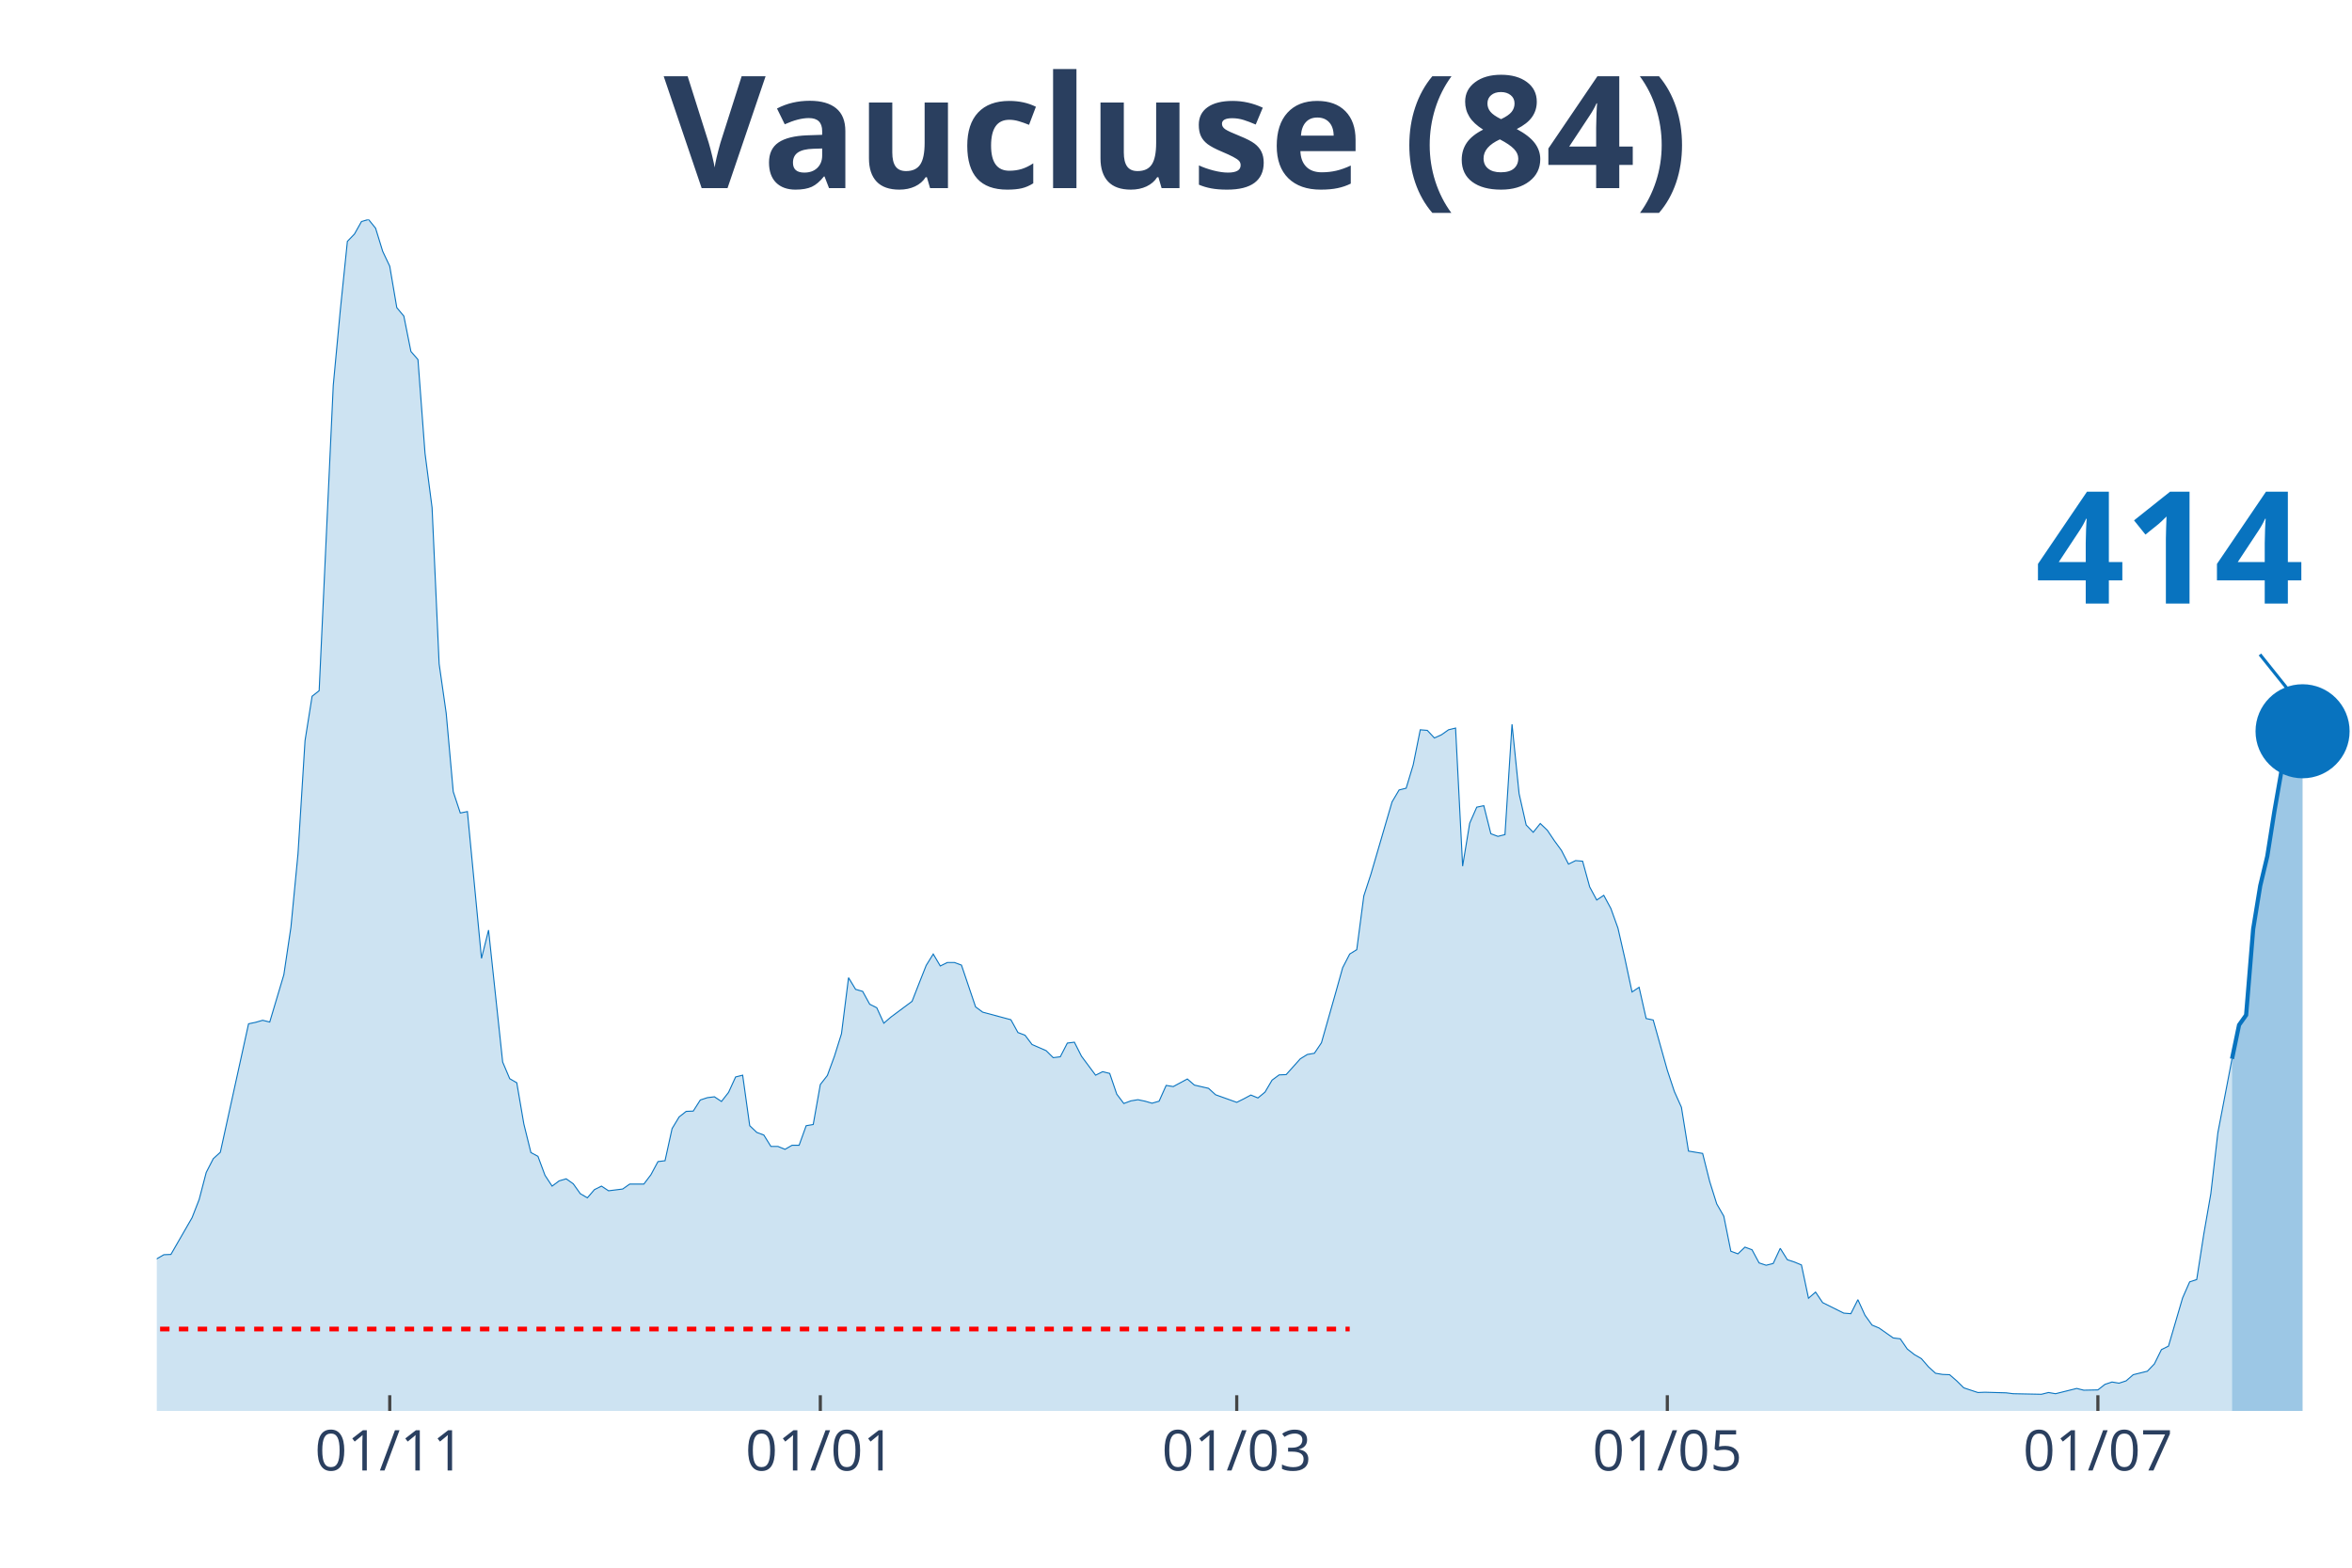
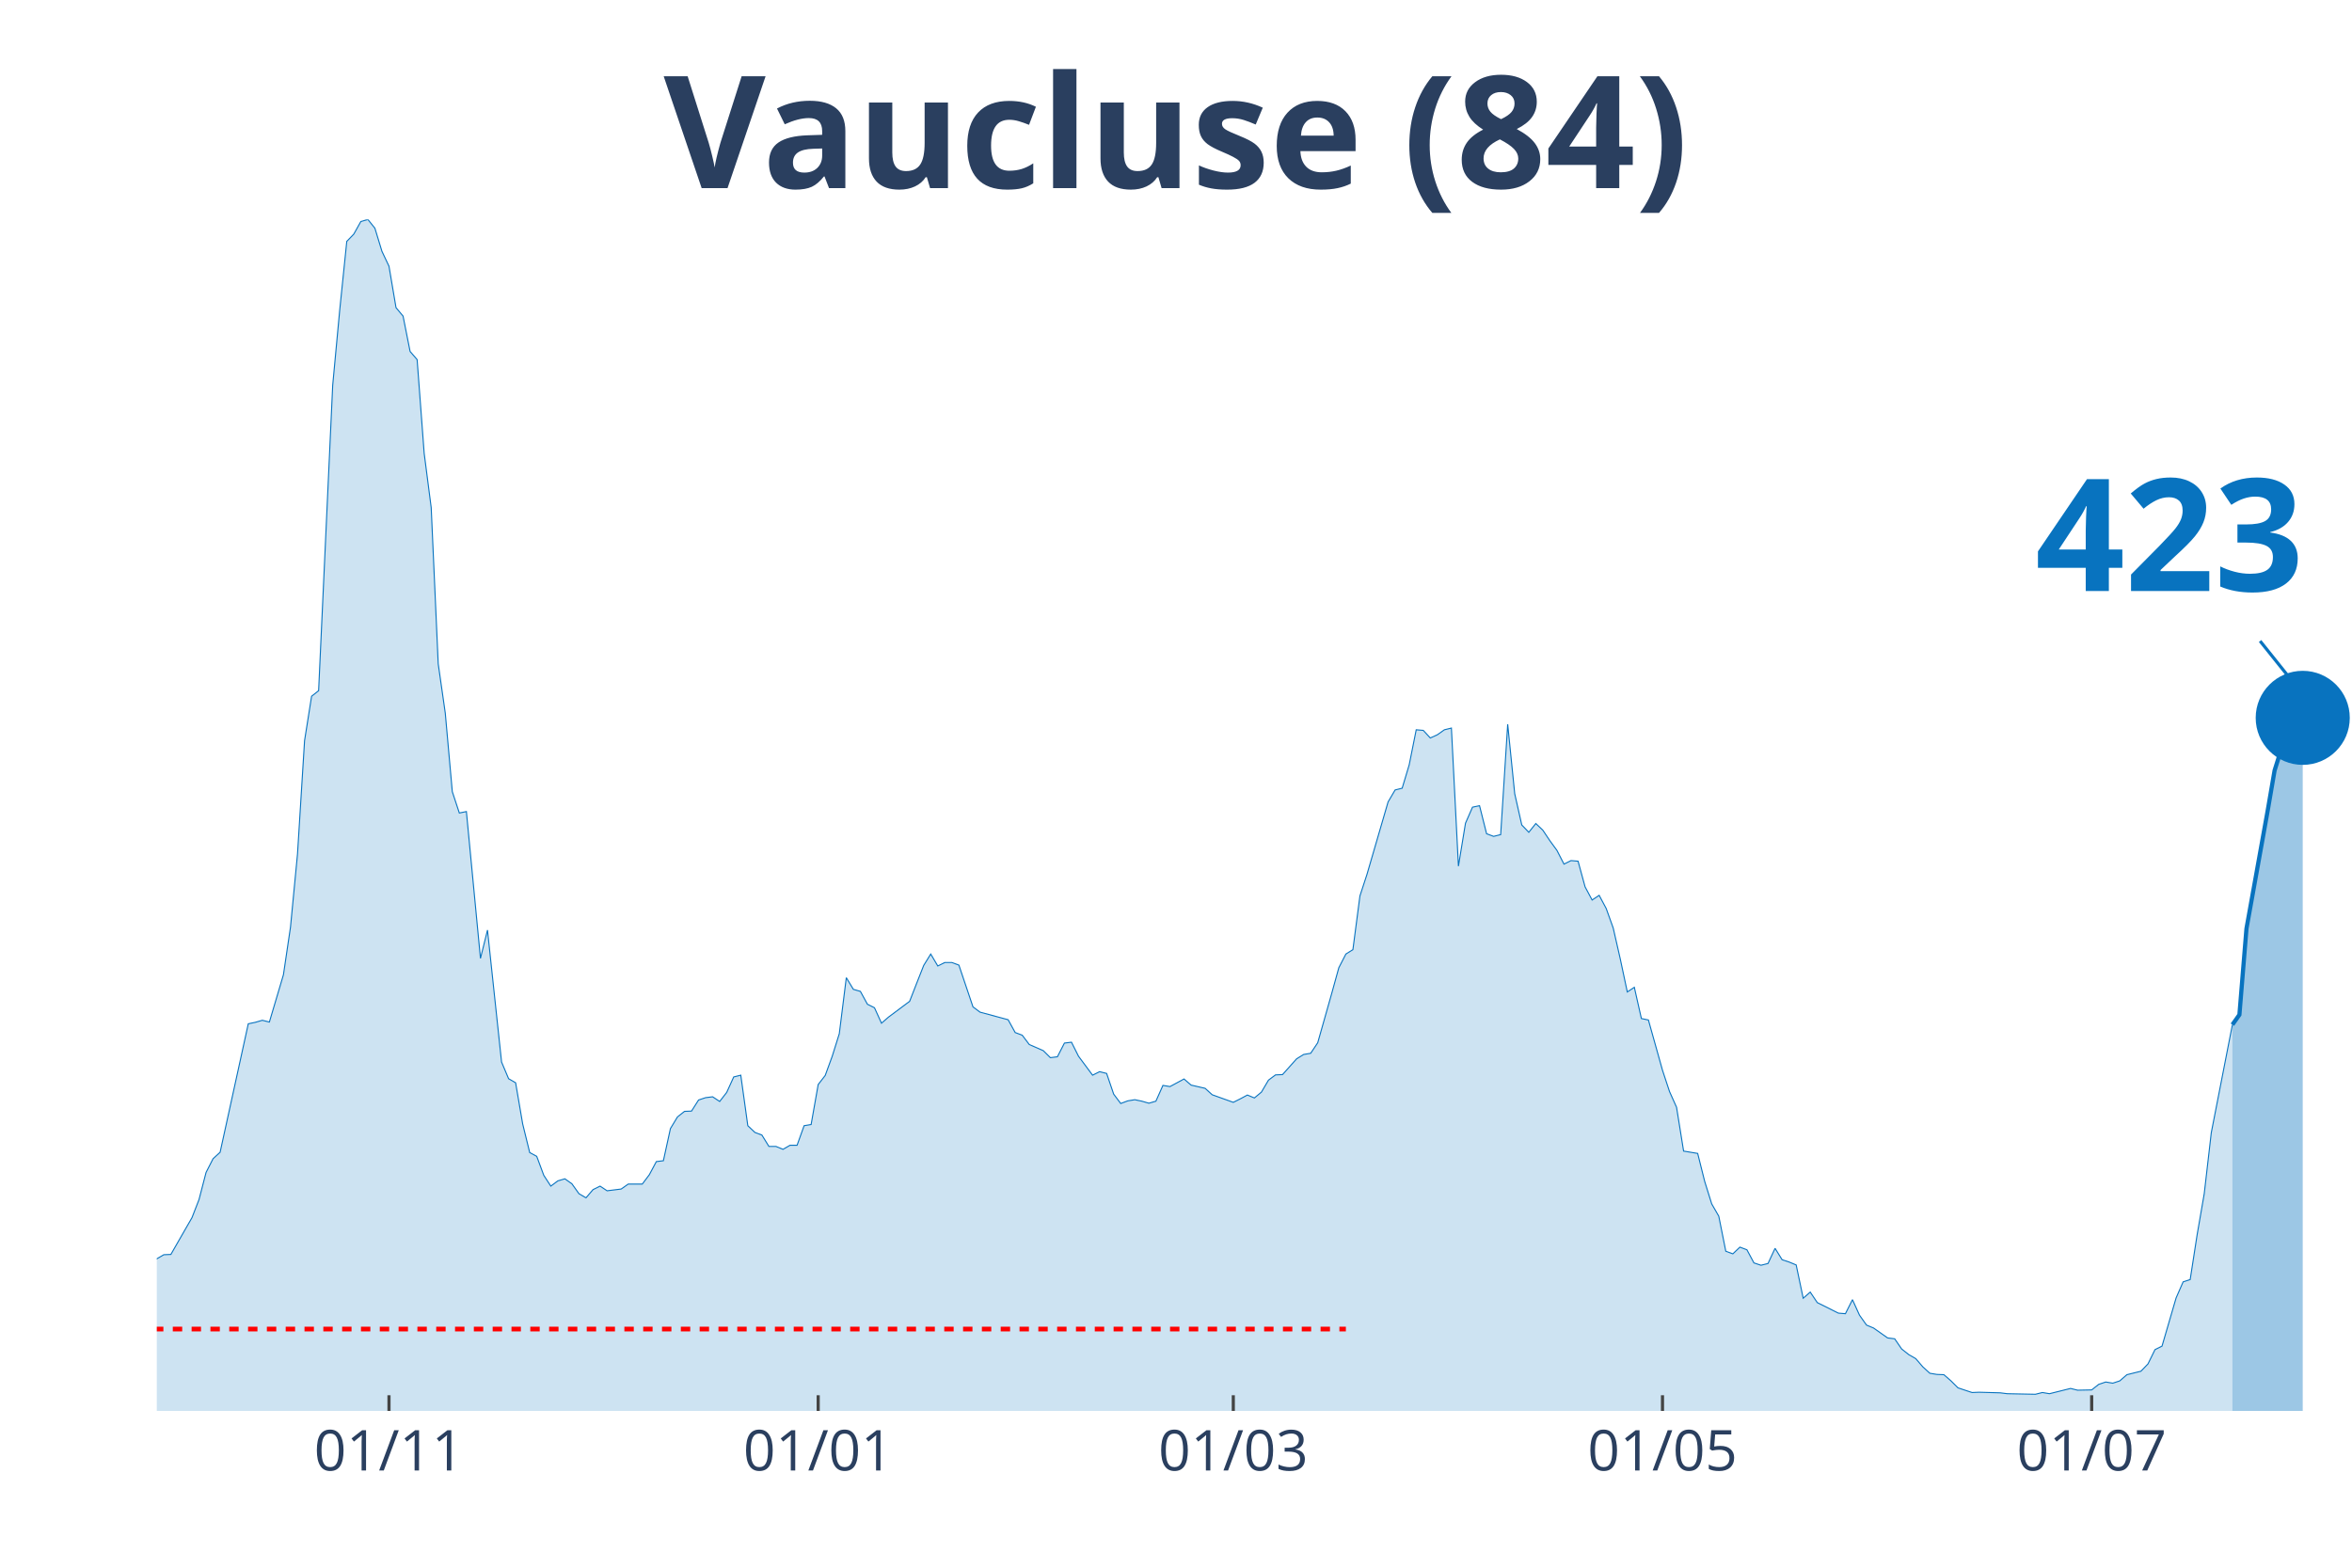
<svg xmlns="http://www.w3.org/2000/svg" class="main-svg" width="1125" height="750" style="" viewBox="0 0 750 500">
  <rect x="0" y="0" width="750" height="500" style="fill: rgb(0, 0, 0); fill-opacity: 0;" />
-   <defs id="defs-0b0a5b">
+   <defs id="defs-652e65">
    <g class="clips">
-       <clipPath id="clip0b0a5bxyplot" class="plotclip">
+       <clipPath id="clip652e65xyplot" class="plotclip">
        <rect width="700" height="380" />
      </clipPath>
-       <clipPath class="axesclip" id="clip0b0a5bx">
+       <clipPath class="axesclip" id="clip652e65x">
        <rect x="50" y="0" width="700" height="500" />
      </clipPath>
-       <clipPath class="axesclip" id="clip0b0a5by">
+       <clipPath class="axesclip" id="clip652e65y">
        <rect x="0" y="70" width="750" height="380" />
      </clipPath>
-       <clipPath class="axesclip" id="clip0b0a5bxy">
+       <clipPath class="axesclip" id="clip652e65xy">
        <rect x="50" y="70" width="700" height="380" />
      </clipPath>
    </g>
    <g class="gradients" />
  </defs>
  <g class="bglayer">
    <rect class="bg" x="50" y="70" width="700" height="380" style="fill: rgb(0, 0, 0); fill-opacity: 0; stroke-width: 0;" />
  </g>
  <g class="layer-below">
    <g class="imagelayer" />
    <g class="shapelayer" />
  </g>
  <g class="cartesianlayer">
    <g class="subplot xy">
      <g class="layer-subplot">
        <g class="shapelayer" />
        <g class="imagelayer" />
      </g>
      <g class="gridlayer">
        <g class="x">
-           <path class="xgrid crisp" transform="translate(124.28,0)" d="M0,70v380" style="stroke: rgb(255, 255, 255); stroke-opacity: 1; stroke-width: 1px;" />
-           <path class="xgrid crisp" transform="translate(261.58,0)" d="M0,70v380" style="stroke: rgb(255, 255, 255); stroke-opacity: 1; stroke-width: 1px;" />
-           <path class="xgrid crisp" transform="translate(394.37,0)" d="M0,70v380" style="stroke: rgb(255, 255, 255); stroke-opacity: 1; stroke-width: 1px;" />
-           <path class="xgrid crisp" transform="translate(531.67,0)" d="M0,70v380" style="stroke: rgb(255, 255, 255); stroke-opacity: 1; stroke-width: 1px;" />
-           <path class="xgrid crisp" transform="translate(668.97,0)" d="M0,70v380" style="stroke: rgb(255, 255, 255); stroke-opacity: 1; stroke-width: 1px;" />
+           <path class="xgrid crisp" transform="translate(124.04,0)" d="M0,70v380" style="stroke: rgb(255, 255, 255); stroke-opacity: 1; stroke-width: 1px;" />
+           <path class="xgrid crisp" transform="translate(260.9,0)" d="M0,70v380" style="stroke: rgb(255, 255, 255); stroke-opacity: 1; stroke-width: 1px;" />
+           <path class="xgrid crisp" transform="translate(393.27,0)" d="M0,70v380" style="stroke: rgb(255, 255, 255); stroke-opacity: 1; stroke-width: 1px;" />
+           <path class="xgrid crisp" transform="translate(530.13,0)" d="M0,70v380" style="stroke: rgb(255, 255, 255); stroke-opacity: 1; stroke-width: 1px;" />
+           <path class="xgrid crisp" transform="translate(666.99,0)" d="M0,70v380" style="stroke: rgb(255, 255, 255); stroke-opacity: 1; stroke-width: 1px;" />
        </g>
        <g class="y" />
      </g>
      <g class="zerolinelayer" />
      <path class="xlines-below" />
      <path class="ylines-below" />
      <g class="overlines-below" />
      <g class="xaxislayer-below" />
      <g class="yaxislayer-below" />
      <g class="overaxes-below" />
-       <g class="plot" transform="translate(50, 70)" clip-path="url('#clip0b0a5bxyplot')">
+       <g class="plot" transform="translate(50, 70)" clip-path="url('#clip652e65xyplot')">
        <g class="scatterlayer mlayer">
-           <g class="trace scatter traceb10044" style="stroke-miterlimit: 2;">
+           <g class="trace scatter tracebc3702" style="stroke-miterlimit: 2;">
            <g class="fills">
              <g>
-                 <path class="js-fill" d="M661.74,380L-306.11,380L-306.11,378.7L-258.84,377.86L-256.59,378.79L-245.34,378.14L-243.09,378.04L-225.08,378.88L-222.83,379.16L-207.07,378.6L-204.82,378.14L-137.3,375.25L-135.05,374.23L-114.79,369.76L-112.54,368.08L-103.54,365.66L-101.29,363.8L-94.53,357.37L-92.28,356.91L-87.78,355.51L-85.53,353.09L-83.28,352.9L-81.03,350.39L-76.53,348.06L-74.28,347.88L-69.77,340.52L-67.52,337.45L-60.77,328.97L-58.52,328.88L-56.27,328.23L-54.02,330.37L-51.77,330.65L-49.52,334.19L-47.27,337.45L-45.02,337.63L-42.77,337.35L-40.51,340.61L-38.26,339.03L-36.01,339.31L-31.51,336.7L-29.26,336.89L-24.76,337.63L-22.51,336.33L-18.01,339.96L-15.76,339.5L-11.25,339.5L-9,337.17L-6.75,336.89L-4.5,335.68L-2.25,334.19L0,331.49L2.25,330.18L4.5,330.09L9,322.27L11.25,318.36L13.5,312.59L15.76,303.93L18.01,299.55L20.26,297.5L29.26,256.53L31.51,256.06L33.76,255.41L36.01,255.97L40.51,240.89L42.77,225.71L45.02,202.34L47.27,166.21L49.52,152.06L51.77,150.29L56.27,52.89L58.52,28.87L60.77,6.98L63.02,4.66L65.27,0.65L67.52,0L69.77,2.79L72.03,10.15L74.28,14.9L76.53,28.12L78.78,30.82L81.03,42.09L83.28,44.69L85.53,74.58L87.78,91.9L90.03,141.72L92.28,157.46L94.53,182.5L96.78,189.3L99.04,188.84L103.54,235.67L105.79,226.64L110.29,268.73L112.54,274.04L114.79,275.34L117.04,288.47L119.29,297.59L121.54,298.8L123.79,304.86L126.05,308.3L128.3,306.63L130.55,305.97L132.8,307.56L135.05,310.72L137.3,312.03L139.55,309.42L141.8,308.3L144.05,309.79L148.55,309.23L150.8,307.65L155.31,307.65L157.56,304.67L159.81,300.48L162.06,300.2L164.31,289.96L166.56,286.23L168.81,284.46L171.06,284.37L173.31,280.83L175.56,280.09L177.81,279.81L180.06,281.3L182.32,278.41L184.57,273.48L186.82,272.92L189.07,289.03L191.32,291.17L193.57,292.01L195.82,295.64L198.07,295.64L200.32,296.57L202.57,295.27L204.82,295.27L207.07,289.03L209.32,288.65L211.58,275.9L213.83,273.01L216.08,266.87L218.33,259.7L220.58,241.82L222.83,245.54L225.08,246.19L227.33,250.29L229.58,251.41L231.83,256.34L234.08,254.39L240.84,249.36L243.09,243.59L245.34,237.91L247.59,234.28L249.84,238.09L252.09,236.98L254.34,236.98L256.59,237.81L261.09,251.13L263.34,252.81L272.35,255.23L274.6,259.32L276.85,260.16L279.1,263.14L283.6,265.1L285.85,267.33L288.1,267.05L290.35,262.68L292.6,262.4L294.86,266.87L299.36,272.92L301.61,271.8L303.86,272.36L306.11,278.97L308.36,281.95L310.61,281.11L312.86,280.74L315.11,281.21L317.36,281.86L319.61,281.21L321.86,276.18L324.12,276.55L328.62,274.13L330.87,276.08L335.37,277.11L337.62,279.16L344.37,281.58L346.62,280.46L348.87,279.25L351.13,280.18L353.38,278.32L355.63,274.5L357.88,272.83L360.13,272.73L364.63,267.7L366.88,266.31L369.13,265.93L371.38,262.58L375.88,246.75L378.14,238.65L380.39,234.28L382.64,232.88L384.89,215.75L387.14,208.86L393.89,185.76L396.14,181.95L398.39,181.39L400.64,173.94L402.89,162.76L405.14,162.95L407.4,165.37L409.65,164.35L411.9,162.76L414.15,162.21L416.4,206.25L418.65,192.56L420.9,187.44L423.15,186.97L425.4,195.91L427.65,196.75L429.9,196.19L432.15,160.99L434.41,183.16L436.66,193.12L438.91,195.45L441.16,192.65L443.41,194.8L445.66,198.15L447.91,201.22L450.16,205.6L452.41,204.48L454.66,204.67L456.91,212.86L459.16,217.05L461.41,215.56L463.67,219.75L465.92,225.99L468.17,235.86L470.42,246.38L472.67,244.89L474.92,254.85L477.17,255.32L481.67,271.34L483.92,278.13L486.17,283.16L488.42,297.13L492.93,297.87L495.18,306.81L497.43,313.98L499.68,317.89L501.93,329.07L504.18,329.9L506.43,327.76L508.68,328.6L510.93,332.79L513.18,333.54L515.43,332.98L517.68,328.14L519.94,331.77L522.19,332.51L524.44,333.44L526.69,344.06L528.94,342.1L531.19,345.45L537.94,348.81L540.19,348.99L542.44,344.52L544.69,349.46L546.95,352.62L549.2,353.56L553.7,356.72L555.95,357L558.2,360.26L560.45,362.03L562.7,363.33L564.95,365.94L567.2,367.99L569.45,368.36L571.7,368.45L573.95,370.41L576.21,372.64L578.46,373.39L580.71,374.13L582.96,374.04L589.71,374.23L591.96,374.51L600.96,374.69L603.22,374.13L605.47,374.51L607.72,373.95L612.22,372.83L614.47,373.39L618.97,373.3L621.22,371.53L623.47,370.78L625.72,371.15L627.97,370.41L630.23,368.45L634.73,367.34L636.98,365.01L639.23,360.45L641.48,359.33L645.98,343.96L648.23,338.84L650.48,338.1L652.73,323.67L654.98,310.72L657.23,291.26L661.74,267.7" style="fill: rgb(8, 115, 191); fill-opacity: 0.2; stroke-width: 0;" />
+                 <path class="js-fill" d="M661.86,380L-305.13,380L-305.13,378.7L-258.01,377.86L-255.77,378.79L-244.55,378.14L-242.31,378.04L-224.36,378.88L-222.12,379.16L-206.41,378.6L-204.17,378.14L-136.86,375.25L-134.62,374.23L-114.42,369.76L-112.18,368.08L-103.21,365.66L-100.96,363.8L-94.23,357.37L-91.99,356.91L-87.5,355.51L-85.26,353.09L-83.01,352.9L-80.77,350.39L-76.28,348.06L-74.04,347.88L-69.55,340.52L-67.31,337.45L-60.58,328.97L-58.33,328.88L-56.09,328.23L-53.85,330.37L-51.6,330.65L-49.36,334.19L-47.12,337.45L-44.87,337.63L-42.63,337.35L-40.38,340.61L-38.14,339.03L-35.9,339.31L-31.41,336.7L-29.17,336.89L-24.68,337.63L-22.44,336.33L-17.95,339.96L-15.71,339.5L-11.22,339.5L-8.97,337.17L-6.73,336.89L-4.49,335.68L-2.24,334.19L0,331.49L2.24,330.18L4.49,330.09L8.97,322.27L11.22,318.36L13.46,312.59L15.71,303.93L17.95,299.55L20.19,297.5L29.17,256.53L31.41,256.06L33.65,255.41L35.9,255.97L40.38,240.89L42.63,225.71L44.87,202.34L47.12,166.21L49.36,152.06L51.6,150.29L56.09,52.89L58.33,28.87L60.58,6.98L62.82,4.66L65.06,0.65L67.31,0L69.55,2.79L71.79,10.15L74.04,14.9L76.28,28.12L78.53,30.82L80.77,42.09L83.01,44.69L85.26,74.58L87.5,91.9L89.74,141.72L91.99,157.46L94.23,182.5L96.47,189.3L98.72,188.84L103.21,235.67L105.45,226.64L109.94,268.73L112.18,274.04L114.42,275.34L116.67,288.47L118.91,297.59L121.15,298.8L123.4,304.86L125.64,308.3L127.88,306.63L130.13,305.97L132.37,307.56L134.62,310.72L136.86,312.03L139.1,309.42L141.35,308.3L143.59,309.79L148.08,309.23L150.32,307.65L154.81,307.65L157.05,304.67L159.29,300.48L161.54,300.2L163.78,289.96L166.03,286.23L168.27,284.46L170.51,284.37L172.76,280.83L175,280.09L177.24,279.81L179.49,281.3L181.73,278.41L183.97,273.48L186.22,272.92L188.46,289.03L190.71,291.17L192.95,292.01L195.19,295.64L197.44,295.64L199.68,296.57L201.92,295.27L204.17,295.27L206.41,289.03L208.65,288.65L210.9,275.9L213.14,273.01L215.38,266.87L217.63,259.7L219.87,241.82L222.12,245.54L224.36,246.19L226.6,250.29L228.85,251.41L231.09,256.34L233.33,254.39L240.06,249.36L242.31,243.59L244.55,237.91L246.79,234.28L249.04,238.09L251.28,236.98L253.53,236.98L255.77,237.81L260.26,251.13L262.5,252.81L271.47,255.23L273.72,259.32L275.96,260.16L278.21,263.14L282.69,265.1L284.94,267.33L287.18,267.05L289.42,262.68L291.67,262.4L293.91,266.87L298.4,272.92L300.64,271.8L302.88,272.36L305.13,278.97L307.37,281.95L309.62,281.11L311.86,280.74L314.1,281.21L316.35,281.86L318.59,281.21L320.83,276.18L323.08,276.55L327.56,274.13L329.81,276.08L334.29,277.11L336.54,279.16L343.27,281.58L345.51,280.46L347.76,279.25L350,280.18L352.24,278.32L354.49,274.5L356.73,272.83L358.97,272.73L363.46,267.7L365.71,266.31L367.95,265.93L370.19,262.58L374.68,246.75L376.92,238.65L379.17,234.28L381.41,232.88L383.65,215.75L385.9,208.86L392.63,185.76L394.87,181.95L397.12,181.39L399.36,173.94L401.6,162.76L403.85,162.95L406.09,165.37L408.33,164.35L410.58,162.76L412.82,162.21L415.06,206.25L417.31,192.56L419.55,187.44L421.79,186.97L424.04,195.91L426.28,196.75L428.53,196.19L430.77,160.99L433.01,183.16L435.26,193.12L437.5,195.45L439.74,192.65L441.99,194.8L444.23,198.15L446.47,201.22L448.72,205.6L450.96,204.48L453.21,204.67L455.45,212.86L457.69,217.05L459.94,215.56L462.18,219.75L464.42,225.99L466.67,235.86L468.91,246.38L471.15,244.89L473.4,254.85L475.64,255.32L480.13,271.34L482.37,278.13L484.62,283.16L486.86,297.13L491.35,297.87L493.59,306.81L495.83,313.98L498.08,317.89L500.32,329.07L502.56,329.9L504.81,327.76L507.05,328.6L509.29,332.79L511.54,333.54L513.78,332.98L516.03,328.14L518.27,331.77L520.51,332.51L522.76,333.44L525,344.06L527.24,342.1L529.49,345.45L536.22,348.81L538.46,348.99L540.71,344.52L542.95,349.46L545.19,352.62L547.44,353.56L551.92,356.72L554.17,357L556.41,360.26L558.65,362.03L560.9,363.33L563.14,365.94L565.38,367.99L567.63,368.36L569.87,368.45L572.12,370.41L574.36,372.64L576.6,373.39L578.85,374.13L581.09,374.04L587.82,374.23L590.06,374.51L599.04,374.69L601.28,374.13L603.53,374.51L605.77,373.95L610.26,372.83L612.5,373.39L616.99,373.3L619.23,371.53L621.47,370.78L623.72,371.15L625.96,370.41L628.21,368.45L632.69,367.34L634.94,365.01L637.18,360.45L639.42,359.33L643.91,343.96L646.15,338.84L648.4,338.1L650.64,323.67L652.88,310.72L655.13,291.26L661.86,256.81" style="fill: rgb(8, 115, 191); fill-opacity: 0.2; stroke-width: 0;" />
              </g>
            </g>
            <g class="errorbars" />
            <g class="lines">
-               <path class="js-line" d="M-306.11,378.7L-258.84,377.86L-256.59,378.79L-245.34,378.14L-243.09,378.04L-225.08,378.88L-222.83,379.16L-207.07,378.6L-204.82,378.14L-137.3,375.25L-135.05,374.23L-114.79,369.76L-112.54,368.08L-103.54,365.66L-101.29,363.8L-94.53,357.37L-92.28,356.91L-87.78,355.51L-85.53,353.09L-83.28,352.9L-81.03,350.39L-76.53,348.06L-74.28,347.88L-69.77,340.52L-67.52,337.45L-60.77,328.97L-58.52,328.88L-56.27,328.23L-54.02,330.37L-51.77,330.65L-49.52,334.19L-47.27,337.45L-45.02,337.63L-42.77,337.35L-40.51,340.61L-38.26,339.03L-36.01,339.31L-31.51,336.7L-29.26,336.89L-24.76,337.63L-22.51,336.33L-18.01,339.96L-15.76,339.5L-11.25,339.5L-9,337.17L-6.75,336.89L-4.5,335.68L-2.25,334.19L0,331.49L2.25,330.18L4.5,330.09L9,322.27L11.25,318.36L13.5,312.59L15.76,303.93L18.01,299.55L20.26,297.5L29.26,256.53L31.51,256.06L33.76,255.41L36.01,255.97L40.51,240.89L42.77,225.71L45.02,202.34L47.27,166.21L49.52,152.06L51.77,150.29L56.27,52.89L58.52,28.87L60.77,6.98L63.02,4.66L65.27,0.65L67.52,0L69.77,2.79L72.03,10.15L74.28,14.9L76.53,28.12L78.78,30.82L81.03,42.09L83.28,44.69L85.53,74.58L87.78,91.9L90.03,141.72L92.28,157.46L94.53,182.5L96.78,189.3L99.04,188.84L103.54,235.67L105.79,226.64L110.29,268.73L112.54,274.04L114.79,275.34L117.04,288.47L119.29,297.59L121.54,298.8L123.79,304.86L126.05,308.3L128.3,306.63L130.55,305.97L132.8,307.56L135.05,310.72L137.3,312.03L139.55,309.42L141.8,308.3L144.05,309.79L148.55,309.23L150.8,307.65L155.31,307.65L157.56,304.67L159.81,300.48L162.06,300.2L164.31,289.96L166.56,286.23L168.81,284.46L171.06,284.37L173.31,280.83L175.56,280.09L177.81,279.81L180.06,281.3L182.32,278.41L184.57,273.48L186.82,272.92L189.07,289.03L191.32,291.17L193.57,292.01L195.82,295.64L198.07,295.64L200.32,296.57L202.57,295.27L204.82,295.27L207.07,289.03L209.32,288.65L211.58,275.9L213.83,273.01L216.08,266.87L218.33,259.7L220.58,241.82L222.83,245.54L225.08,246.19L227.33,250.29L229.58,251.41L231.83,256.34L234.08,254.39L240.84,249.36L243.09,243.59L245.34,237.91L247.59,234.28L249.84,238.09L252.09,236.98L254.34,236.98L256.59,237.81L261.09,251.13L263.34,252.81L272.35,255.23L274.6,259.32L276.85,260.16L279.1,263.14L283.6,265.1L285.85,267.33L288.1,267.05L290.35,262.68L292.6,262.4L294.86,266.87L299.36,272.92L301.61,271.8L303.86,272.36L306.11,278.97L308.36,281.95L310.61,281.11L312.86,280.74L315.11,281.21L317.36,281.86L319.61,281.21L321.86,276.18L324.12,276.55L328.62,274.13L330.87,276.08L335.37,277.11L337.62,279.16L344.37,281.58L346.62,280.46L348.87,279.25L351.13,280.18L353.38,278.32L355.63,274.5L357.88,272.83L360.13,272.73L364.63,267.7L366.88,266.31L369.13,265.93L371.38,262.58L375.88,246.75L378.14,238.65L380.39,234.28L382.64,232.88L384.89,215.75L387.14,208.86L393.89,185.76L396.14,181.95L398.39,181.39L400.64,173.94L402.89,162.76L405.14,162.95L407.4,165.37L409.65,164.35L411.9,162.76L414.15,162.21L416.4,206.25L418.65,192.56L420.9,187.44L423.15,186.97L425.4,195.91L427.65,196.75L429.9,196.19L432.15,160.99L434.41,183.16L436.66,193.12L438.91,195.45L441.16,192.65L443.41,194.8L445.66,198.15L447.91,201.22L450.16,205.6L452.41,204.48L454.66,204.67L456.91,212.86L459.16,217.05L461.41,215.56L463.67,219.75L465.92,225.99L468.17,235.86L470.42,246.38L472.67,244.89L474.92,254.85L477.17,255.32L481.67,271.34L483.92,278.13L486.17,283.16L488.42,297.13L492.93,297.87L495.18,306.81L497.43,313.98L499.68,317.89L501.93,329.07L504.18,329.9L506.43,327.76L508.68,328.6L510.93,332.79L513.18,333.54L515.43,332.98L517.68,328.14L519.94,331.77L522.19,332.51L524.44,333.44L526.69,344.06L528.94,342.1L531.19,345.45L537.94,348.81L540.19,348.99L542.44,344.52L544.69,349.46L546.95,352.62L549.2,353.56L553.7,356.72L555.95,357L558.2,360.26L560.45,362.03L562.7,363.33L564.95,365.94L567.2,367.99L569.45,368.36L571.7,368.45L573.95,370.41L576.21,372.64L578.46,373.39L580.71,374.13L582.96,374.04L589.71,374.23L591.96,374.51L600.96,374.69L603.22,374.13L605.47,374.51L607.72,373.95L612.22,372.83L614.47,373.39L618.97,373.3L621.22,371.53L623.47,370.78L625.72,371.15L627.97,370.41L630.23,368.45L634.73,367.34L636.98,365.01L639.23,360.45L641.48,359.33L645.98,343.96L648.23,338.84L650.48,338.1L652.73,323.67L654.98,310.72L657.23,291.26L661.74,267.7" style="vector-effect: non-scaling-stroke; fill: none; stroke: rgb(8, 115, 191); stroke-opacity: 1; stroke-width: 0.5px; opacity: 1;" />
+               <path class="js-line" d="M-305.13,378.7L-258.01,377.86L-255.77,378.79L-244.55,378.14L-242.31,378.04L-224.36,378.88L-222.12,379.16L-206.41,378.6L-204.17,378.14L-136.86,375.25L-134.62,374.23L-114.42,369.76L-112.18,368.08L-103.21,365.66L-100.96,363.8L-94.23,357.37L-91.99,356.91L-87.5,355.51L-85.26,353.09L-83.01,352.9L-80.77,350.39L-76.28,348.06L-74.04,347.88L-69.55,340.52L-67.31,337.45L-60.58,328.97L-58.33,328.88L-56.09,328.23L-53.85,330.37L-51.6,330.65L-49.36,334.19L-47.12,337.45L-44.87,337.63L-42.63,337.35L-40.38,340.61L-38.14,339.03L-35.9,339.31L-31.41,336.7L-29.17,336.89L-24.68,337.63L-22.44,336.33L-17.95,339.96L-15.71,339.5L-11.22,339.5L-8.97,337.17L-6.73,336.89L-4.49,335.68L-2.24,334.19L0,331.49L2.24,330.18L4.49,330.09L8.97,322.27L11.22,318.36L13.46,312.59L15.71,303.93L17.95,299.55L20.19,297.5L29.17,256.53L31.41,256.06L33.65,255.41L35.9,255.97L40.38,240.89L42.63,225.71L44.87,202.34L47.12,166.21L49.36,152.06L51.6,150.29L56.09,52.89L58.33,28.87L60.58,6.98L62.82,4.66L65.06,0.65L67.31,0L69.55,2.79L71.79,10.15L74.04,14.9L76.28,28.12L78.53,30.82L80.77,42.09L83.01,44.69L85.26,74.58L87.5,91.9L89.74,141.72L91.99,157.46L94.23,182.5L96.47,189.3L98.72,188.84L103.21,235.67L105.45,226.64L109.94,268.73L112.18,274.04L114.42,275.34L116.67,288.47L118.91,297.59L121.15,298.8L123.4,304.86L125.64,308.3L127.88,306.63L130.13,305.97L132.37,307.56L134.62,310.72L136.86,312.03L139.1,309.42L141.35,308.3L143.59,309.79L148.08,309.23L150.32,307.65L154.81,307.65L157.05,304.67L159.29,300.48L161.54,300.2L163.78,289.96L166.03,286.23L168.27,284.46L170.51,284.37L172.76,280.83L175,280.09L177.24,279.81L179.49,281.3L181.73,278.41L183.97,273.48L186.22,272.92L188.46,289.03L190.71,291.17L192.95,292.01L195.19,295.64L197.44,295.64L199.68,296.57L201.92,295.27L204.17,295.27L206.41,289.03L208.65,288.65L210.9,275.9L213.14,273.01L215.38,266.87L217.63,259.7L219.87,241.82L222.12,245.54L224.36,246.19L226.6,250.29L228.85,251.41L231.09,256.34L233.33,254.39L240.06,249.36L242.31,243.59L244.55,237.91L246.79,234.28L249.04,238.09L251.28,236.98L253.53,236.98L255.77,237.81L260.26,251.13L262.5,252.81L271.47,255.23L273.72,259.32L275.96,260.16L278.21,263.14L282.69,265.1L284.94,267.33L287.18,267.05L289.42,262.68L291.67,262.4L293.91,266.87L298.4,272.92L300.64,271.8L302.88,272.36L305.13,278.97L307.37,281.95L309.62,281.11L311.86,280.74L314.1,281.21L316.35,281.86L318.59,281.21L320.83,276.18L323.08,276.55L327.56,274.13L329.81,276.08L334.29,277.11L336.54,279.16L343.27,281.58L345.51,280.46L347.76,279.25L350,280.18L352.24,278.32L354.49,274.5L356.73,272.83L358.97,272.73L363.46,267.7L365.71,266.31L367.95,265.93L370.19,262.58L374.68,246.75L376.92,238.65L379.17,234.28L381.41,232.88L383.65,215.75L385.9,208.86L392.63,185.76L394.87,181.95L397.12,181.39L399.36,173.94L401.6,162.76L403.85,162.95L406.09,165.37L408.33,164.35L410.58,162.76L412.82,162.21L415.06,206.25L417.31,192.56L419.55,187.44L421.79,186.97L424.04,195.91L426.28,196.75L428.53,196.19L430.77,160.99L433.01,183.16L435.26,193.12L437.5,195.45L439.74,192.65L441.99,194.8L444.23,198.15L446.47,201.22L448.72,205.6L450.96,204.48L453.21,204.67L455.45,212.86L457.69,217.05L459.94,215.56L462.18,219.75L464.42,225.99L466.67,235.86L468.91,246.38L471.15,244.89L473.4,254.85L475.64,255.32L480.13,271.34L482.37,278.13L484.62,283.16L486.86,297.13L491.35,297.87L493.59,306.81L495.83,313.98L498.08,317.89L500.32,329.07L502.56,329.9L504.81,327.76L507.05,328.6L509.29,332.79L511.54,333.54L513.78,332.98L516.03,328.14L518.27,331.77L520.51,332.51L522.76,333.44L525,344.06L527.24,342.1L529.49,345.45L536.22,348.81L538.46,348.99L540.71,344.52L542.95,349.46L545.19,352.62L547.44,353.56L551.92,356.72L554.17,357L556.41,360.26L558.65,362.03L560.9,363.33L563.14,365.94L565.38,367.99L567.63,368.36L569.87,368.45L572.12,370.41L574.36,372.64L576.6,373.39L578.85,374.13L581.09,374.04L587.82,374.23L590.06,374.51L599.04,374.69L601.28,374.13L603.53,374.51L605.77,373.95L610.26,372.83L612.5,373.39L616.99,373.3L619.23,371.53L621.47,370.78L623.72,371.15L625.96,370.41L628.21,368.45L632.69,367.34L634.94,365.01L637.18,360.45L639.42,359.33L643.91,343.96L646.15,338.84L648.4,338.1L650.64,323.67L652.88,310.72L655.13,291.26L661.86,256.81" style="vector-effect: non-scaling-stroke; fill: none; stroke: rgb(8, 115, 191); stroke-opacity: 1; stroke-width: 0.5px; opacity: 1;" />
            </g>
            <g class="points" />
            <g class="text" />
          </g>
-           <g class="trace scatter trace12b54b" style="stroke-miterlimit: 2;">
+           <g class="trace scatter trace26bd53" style="stroke-miterlimit: 2;">
            <g class="fills">
              <g>
-                 <path class="js-fill" d="M684.24,380L661.74,380L661.74,267.7L663.99,256.9L666.24,253.74L668.49,226.27L670.74,212.49L672.99,203.08L675.24,188.84L677.49,175.99L679.74,168.91L681.99,169.1L684.24,163.23" style="fill: rgb(8, 115, 191); fill-opacity: 0.4; stroke-width: 0;" />
+                 <path class="js-fill" d="M684.29,380L661.86,380L661.86,256.81L664.1,253.64L666.35,226.17L673.08,188.74L675.32,175.71L677.56,168.63L679.81,168.82L684.29,158.95" style="fill: rgb(8, 115, 191); fill-opacity: 0.4; stroke-width: 0;" />
              </g>
            </g>
            <g class="errorbars" />
            <g class="lines">
-               <path class="js-line" d="M661.74,267.7L663.99,256.9L666.24,253.74L668.49,226.27L670.74,212.49L672.99,203.08L675.24,188.84L677.49,175.99L679.74,168.91L681.99,169.1L684.24,163.23" style="vector-effect: non-scaling-stroke; fill: none; stroke: rgb(8, 115, 191); stroke-opacity: 1; stroke-width: 2px; opacity: 1;" />
+               <path class="js-line" d="M661.86,256.81L664.1,253.64L666.35,226.17L673.08,188.74L675.32,175.71L677.56,168.63L679.81,168.82L684.29,158.95" style="vector-effect: non-scaling-stroke; fill: none; stroke: rgb(8, 115, 191); stroke-opacity: 1; stroke-width: 2px; opacity: 1;" />
            </g>
            <g class="points" />
            <g class="text" />
          </g>
-           <g class="trace scatter trace14ccbe" style="stroke-miterlimit: 2; opacity: 1;">
+           <g class="trace scatter tracecfc1c5" style="stroke-miterlimit: 2; opacity: 1;">
            <g class="fills" />
            <g class="errorbars" />
            <g class="lines" />
            <g class="points">
-               <path class="point" transform="translate(684.24,163.23)" d="M15,0A15,15 0 1,1 0,-15A15,15 0 0,1 15,0Z" style="opacity: 1; stroke-width: 0px; fill: rgb(8, 115, 191); fill-opacity: 1;" />
+               <path class="point" transform="translate(684.29,158.95)" d="M15,0A15,15 0 1,1 0,-15A15,15 0 0,1 15,0Z" style="opacity: 1; stroke-width: 0px; fill: rgb(8, 115, 191); fill-opacity: 1;" />
            </g>
            <g class="text" />
          </g>
        </g>
      </g>
      <g class="overplot" />
      <path class="xlines-above crisp" style="fill: none; stroke-width: 1px; stroke: rgb(0, 0, 0); stroke-opacity: 0;" d="" />
      <path class="ylines-above crisp" style="fill: none;" d="M0,0" />
      <g class="overlines-above" />
      <g class="xaxislayer-above">
-         <path class="xtick ticks crisp" d="M0,450v-5" transform="translate(124.28,0)" style="stroke: rgb(68, 68, 68); stroke-opacity: 1; stroke-width: 1px;" />
-         <path class="xtick ticks crisp" d="M0,450v-5" transform="translate(261.58,0)" style="stroke: rgb(68, 68, 68); stroke-opacity: 1; stroke-width: 1px;" />
-         <path class="xtick ticks crisp" d="M0,450v-5" transform="translate(394.37,0)" style="stroke: rgb(68, 68, 68); stroke-opacity: 1; stroke-width: 1px;" />
-         <path class="xtick ticks crisp" d="M0,450v-5" transform="translate(531.67,0)" style="stroke: rgb(68, 68, 68); stroke-opacity: 1; stroke-width: 1px;" />
-         <path class="xtick ticks crisp" d="M0,450v-5" transform="translate(668.97,0)" style="stroke: rgb(68, 68, 68); stroke-opacity: 1; stroke-width: 1px;" />
+         <path class="xtick ticks crisp" d="M0,450v-5" transform="translate(124.04,0)" style="stroke: rgb(68, 68, 68); stroke-opacity: 1; stroke-width: 1px;" />
+         <path class="xtick ticks crisp" d="M0,450v-5" transform="translate(260.9,0)" style="stroke: rgb(68, 68, 68); stroke-opacity: 1; stroke-width: 1px;" />
+         <path class="xtick ticks crisp" d="M0,450v-5" transform="translate(393.27,0)" style="stroke: rgb(68, 68, 68); stroke-opacity: 1; stroke-width: 1px;" />
+         <path class="xtick ticks crisp" d="M0,450v-5" transform="translate(530.13,0)" style="stroke: rgb(68, 68, 68); stroke-opacity: 1; stroke-width: 1px;" />
+         <path class="xtick ticks crisp" d="M0,450v-5" transform="translate(666.99,0)" style="stroke: rgb(68, 68, 68); stroke-opacity: 1; stroke-width: 1px;" />
        <g class="xtick">
-           <text text-anchor="middle" x="0" y="469" transform="translate(124.28,0)" style="font-family: 'Open Sans', verdana, arial, sans-serif; font-size: 18px; fill: rgb(42, 63, 95); fill-opacity: 1; white-space: pre;">01/11</text>
+           <text text-anchor="middle" x="0" y="469" transform="translate(124.04,0)" style="font-family: 'Open Sans', verdana, arial, sans-serif; font-size: 18px; fill: rgb(42, 63, 95); fill-opacity: 1; white-space: pre;">01/11</text>
        </g>
        <g class="xtick">
-           <text text-anchor="middle" x="0" y="469" transform="translate(261.58,0)" style="font-family: 'Open Sans', verdana, arial, sans-serif; font-size: 18px; fill: rgb(42, 63, 95); fill-opacity: 1; white-space: pre;">01/01</text>
+           <text text-anchor="middle" x="0" y="469" transform="translate(260.9,0)" style="font-family: 'Open Sans', verdana, arial, sans-serif; font-size: 18px; fill: rgb(42, 63, 95); fill-opacity: 1; white-space: pre;">01/01</text>
        </g>
        <g class="xtick">
-           <text text-anchor="middle" x="0" y="469" transform="translate(394.37,0)" style="font-family: 'Open Sans', verdana, arial, sans-serif; font-size: 18px; fill: rgb(42, 63, 95); fill-opacity: 1; white-space: pre;">01/03</text>
+           <text text-anchor="middle" x="0" y="469" transform="translate(393.27,0)" style="font-family: 'Open Sans', verdana, arial, sans-serif; font-size: 18px; fill: rgb(42, 63, 95); fill-opacity: 1; white-space: pre;">01/03</text>
        </g>
        <g class="xtick">
-           <text text-anchor="middle" x="0" y="469" transform="translate(531.67,0)" style="font-family: 'Open Sans', verdana, arial, sans-serif; font-size: 18px; fill: rgb(42, 63, 95); fill-opacity: 1; white-space: pre;">01/05</text>
+           <text text-anchor="middle" x="0" y="469" transform="translate(530.13,0)" style="font-family: 'Open Sans', verdana, arial, sans-serif; font-size: 18px; fill: rgb(42, 63, 95); fill-opacity: 1; white-space: pre;">01/05</text>
        </g>
        <g class="xtick">
-           <text text-anchor="middle" x="0" y="469" transform="translate(668.97,0)" style="font-family: 'Open Sans', verdana, arial, sans-serif; font-size: 18px; fill: rgb(42, 63, 95); fill-opacity: 1; white-space: pre;">01/07</text>
+           <text text-anchor="middle" x="0" y="469" transform="translate(666.99,0)" style="font-family: 'Open Sans', verdana, arial, sans-serif; font-size: 18px; fill: rgb(42, 63, 95); fill-opacity: 1; white-space: pre;">01/07</text>
        </g>
      </g>
      <g class="yaxislayer-above" />
      <g class="overaxes-above" />
    </g>
  </g>
  <g class="polarlayer" />
  <g class="ternarylayer" />
  <g class="geolayer" />
  <g class="funnelarealayer" />
  <g class="pielayer" />
  <g class="treemaplayer" />
  <g class="sunburstlayer" />
  <g class="glimages" />
-   <defs id="topdefs-0b0a5b">
+   <defs id="topdefs-652e65">
    <g class="clips" />
  </defs>
  <g class="layer-above">
    <g class="imagelayer" />
    <g class="shapelayer">
-       <path data-index="0" fill-rule="evenodd" d="M-1214.95,423.88L430.39,423.88" clip-path="url('#clip0b0a5bxy')" style="opacity: 1; stroke: rgb(255, 0, 0); stroke-opacity: 1; fill: rgb(0, 0, 0); fill-opacity: 0; stroke-dasharray: 3px, 3px; stroke-width: 1.5px;" />
+       <path data-index="0" fill-rule="evenodd" d="M-1210.9,423.88L429.17,423.88" clip-path="url('#clip652e65xy')" style="opacity: 1; stroke: rgb(255, 0, 0); stroke-opacity: 1; fill: rgb(0, 0, 0); fill-opacity: 0; stroke-dasharray: 3px, 3px; stroke-width: 1.5px;" />
    </g>
  </g>
  <g class="infolayer">
    <g class="g-gtitle">
      <text class="gtitle" x="375" y="25" text-anchor="middle" dy="0.7em" style="font-family: 'Open Sans', verdana, arial, sans-serif; font-size: 50px; fill: rgb(42, 63, 95); opacity: 1; font-weight: normal; white-space: pre;">
        <tspan style="font-weight:bold">Vaucluse (84)</tspan>
      </text>
    </g>
    <g class="g-xtitle" />
    <g class="annotation" data-index="0" style="opacity: 1;">
-       <g class="annotation-text-g" transform="rotate(0,692.24,173.23)">
-         <g class="cursor-pointer" transform="translate(634, 137)">
+       <g class="annotation-text-g" transform="rotate(0,692.29,168.95)">
+         <g class="cursor-pointer" transform="translate(634, 133)">
          <rect class="bg" x="0.5" y="0.5" width="115" height="71" style="stroke-width: 1px; stroke: rgb(0, 0, 0); stroke-opacity: 0; fill: rgb(255, 255, 255); fill-opacity: 0.6;" />
          <text class="annotation-text" text-anchor="middle" x="57.812" y="55.5" style="font-family: 'Open Sans', verdana, arial, sans-serif; font-size: 50px; fill: rgb(8, 115, 191); fill-opacity: 1; white-space: pre;">
-             <tspan style="font-weight:bold">414 </tspan>
+             <tspan style="font-weight:bold">423 </tspan>
          </text>
        </g>
      </g>
      <g class="annotation-arrow-g" style="opacity: 1;">
-         <path d="M720.64,208.73L732.24,223.23" style="stroke-width: 1px; stroke: rgb(8, 115, 191); stroke-opacity: 1; stroke-dasharray: 0px, 0px, 18.569px, 18.569px;" />
+         <path d="M720.69,204.45L732.29,218.95" style="stroke-width: 1px; stroke: rgb(8, 115, 191); stroke-opacity: 1; stroke-dasharray: 0px, 0px, 18.569px, 18.569px;" />
      </g>
    </g>
  </g>
</svg>
